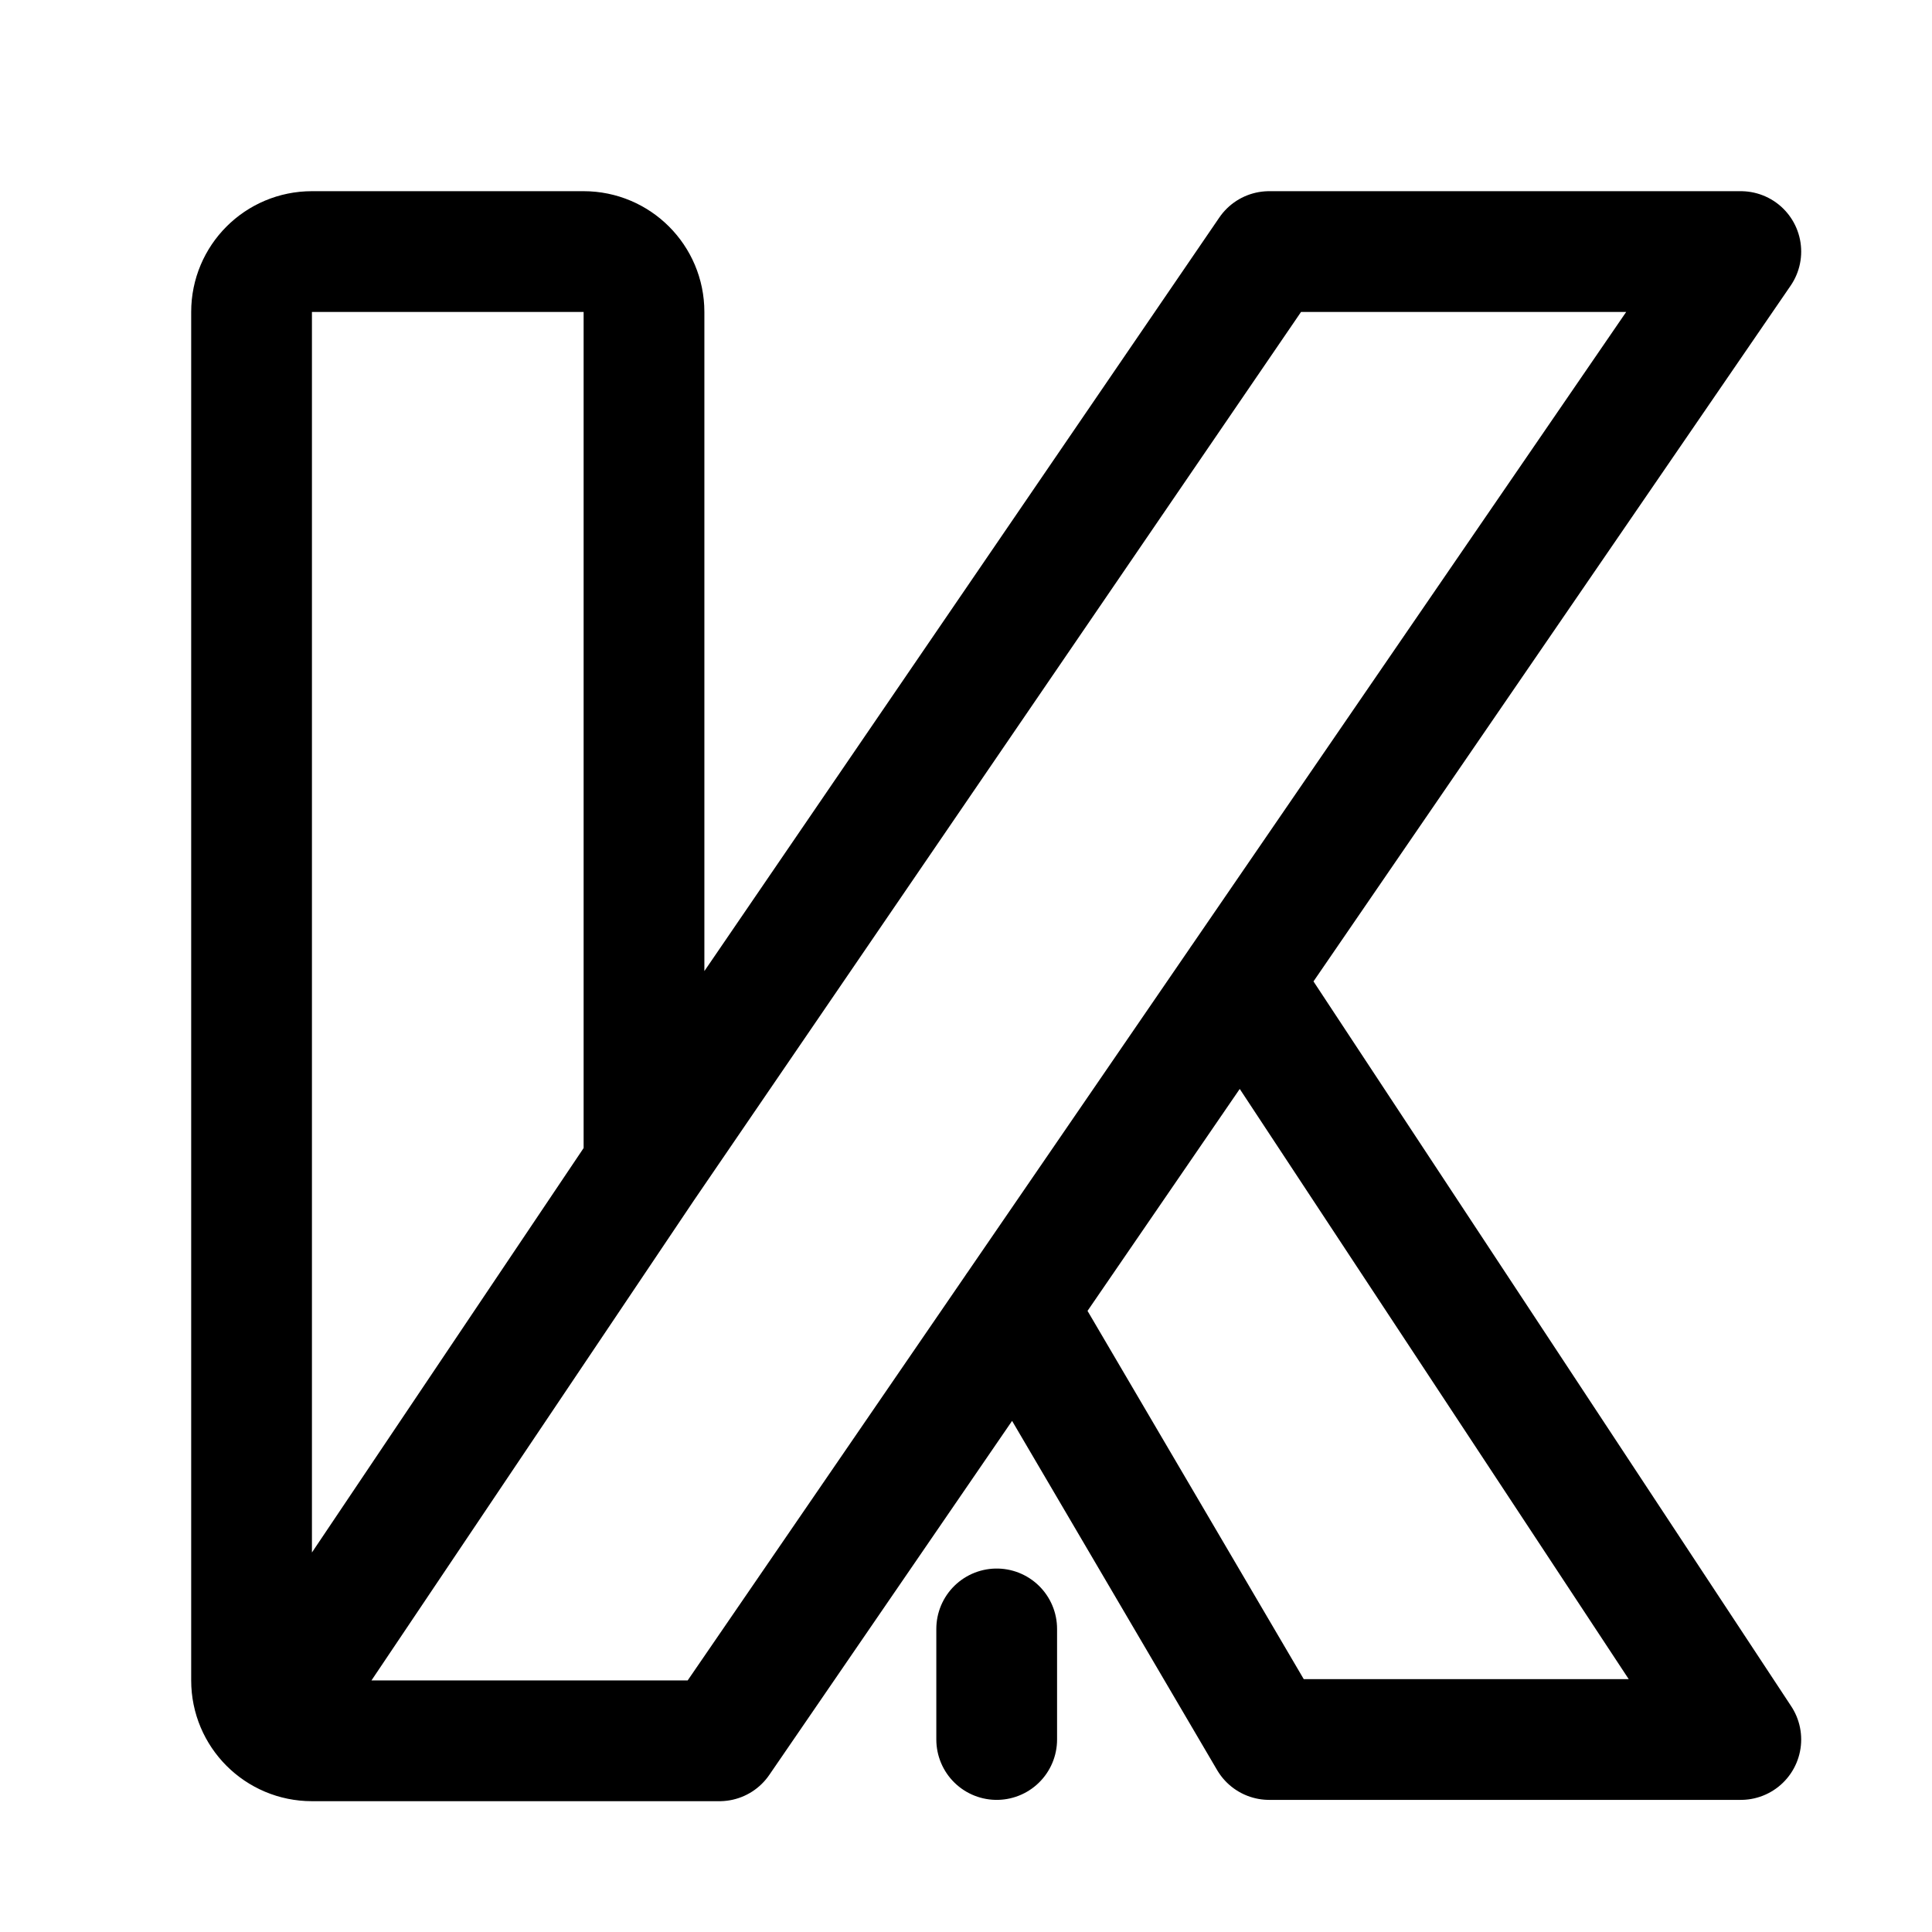
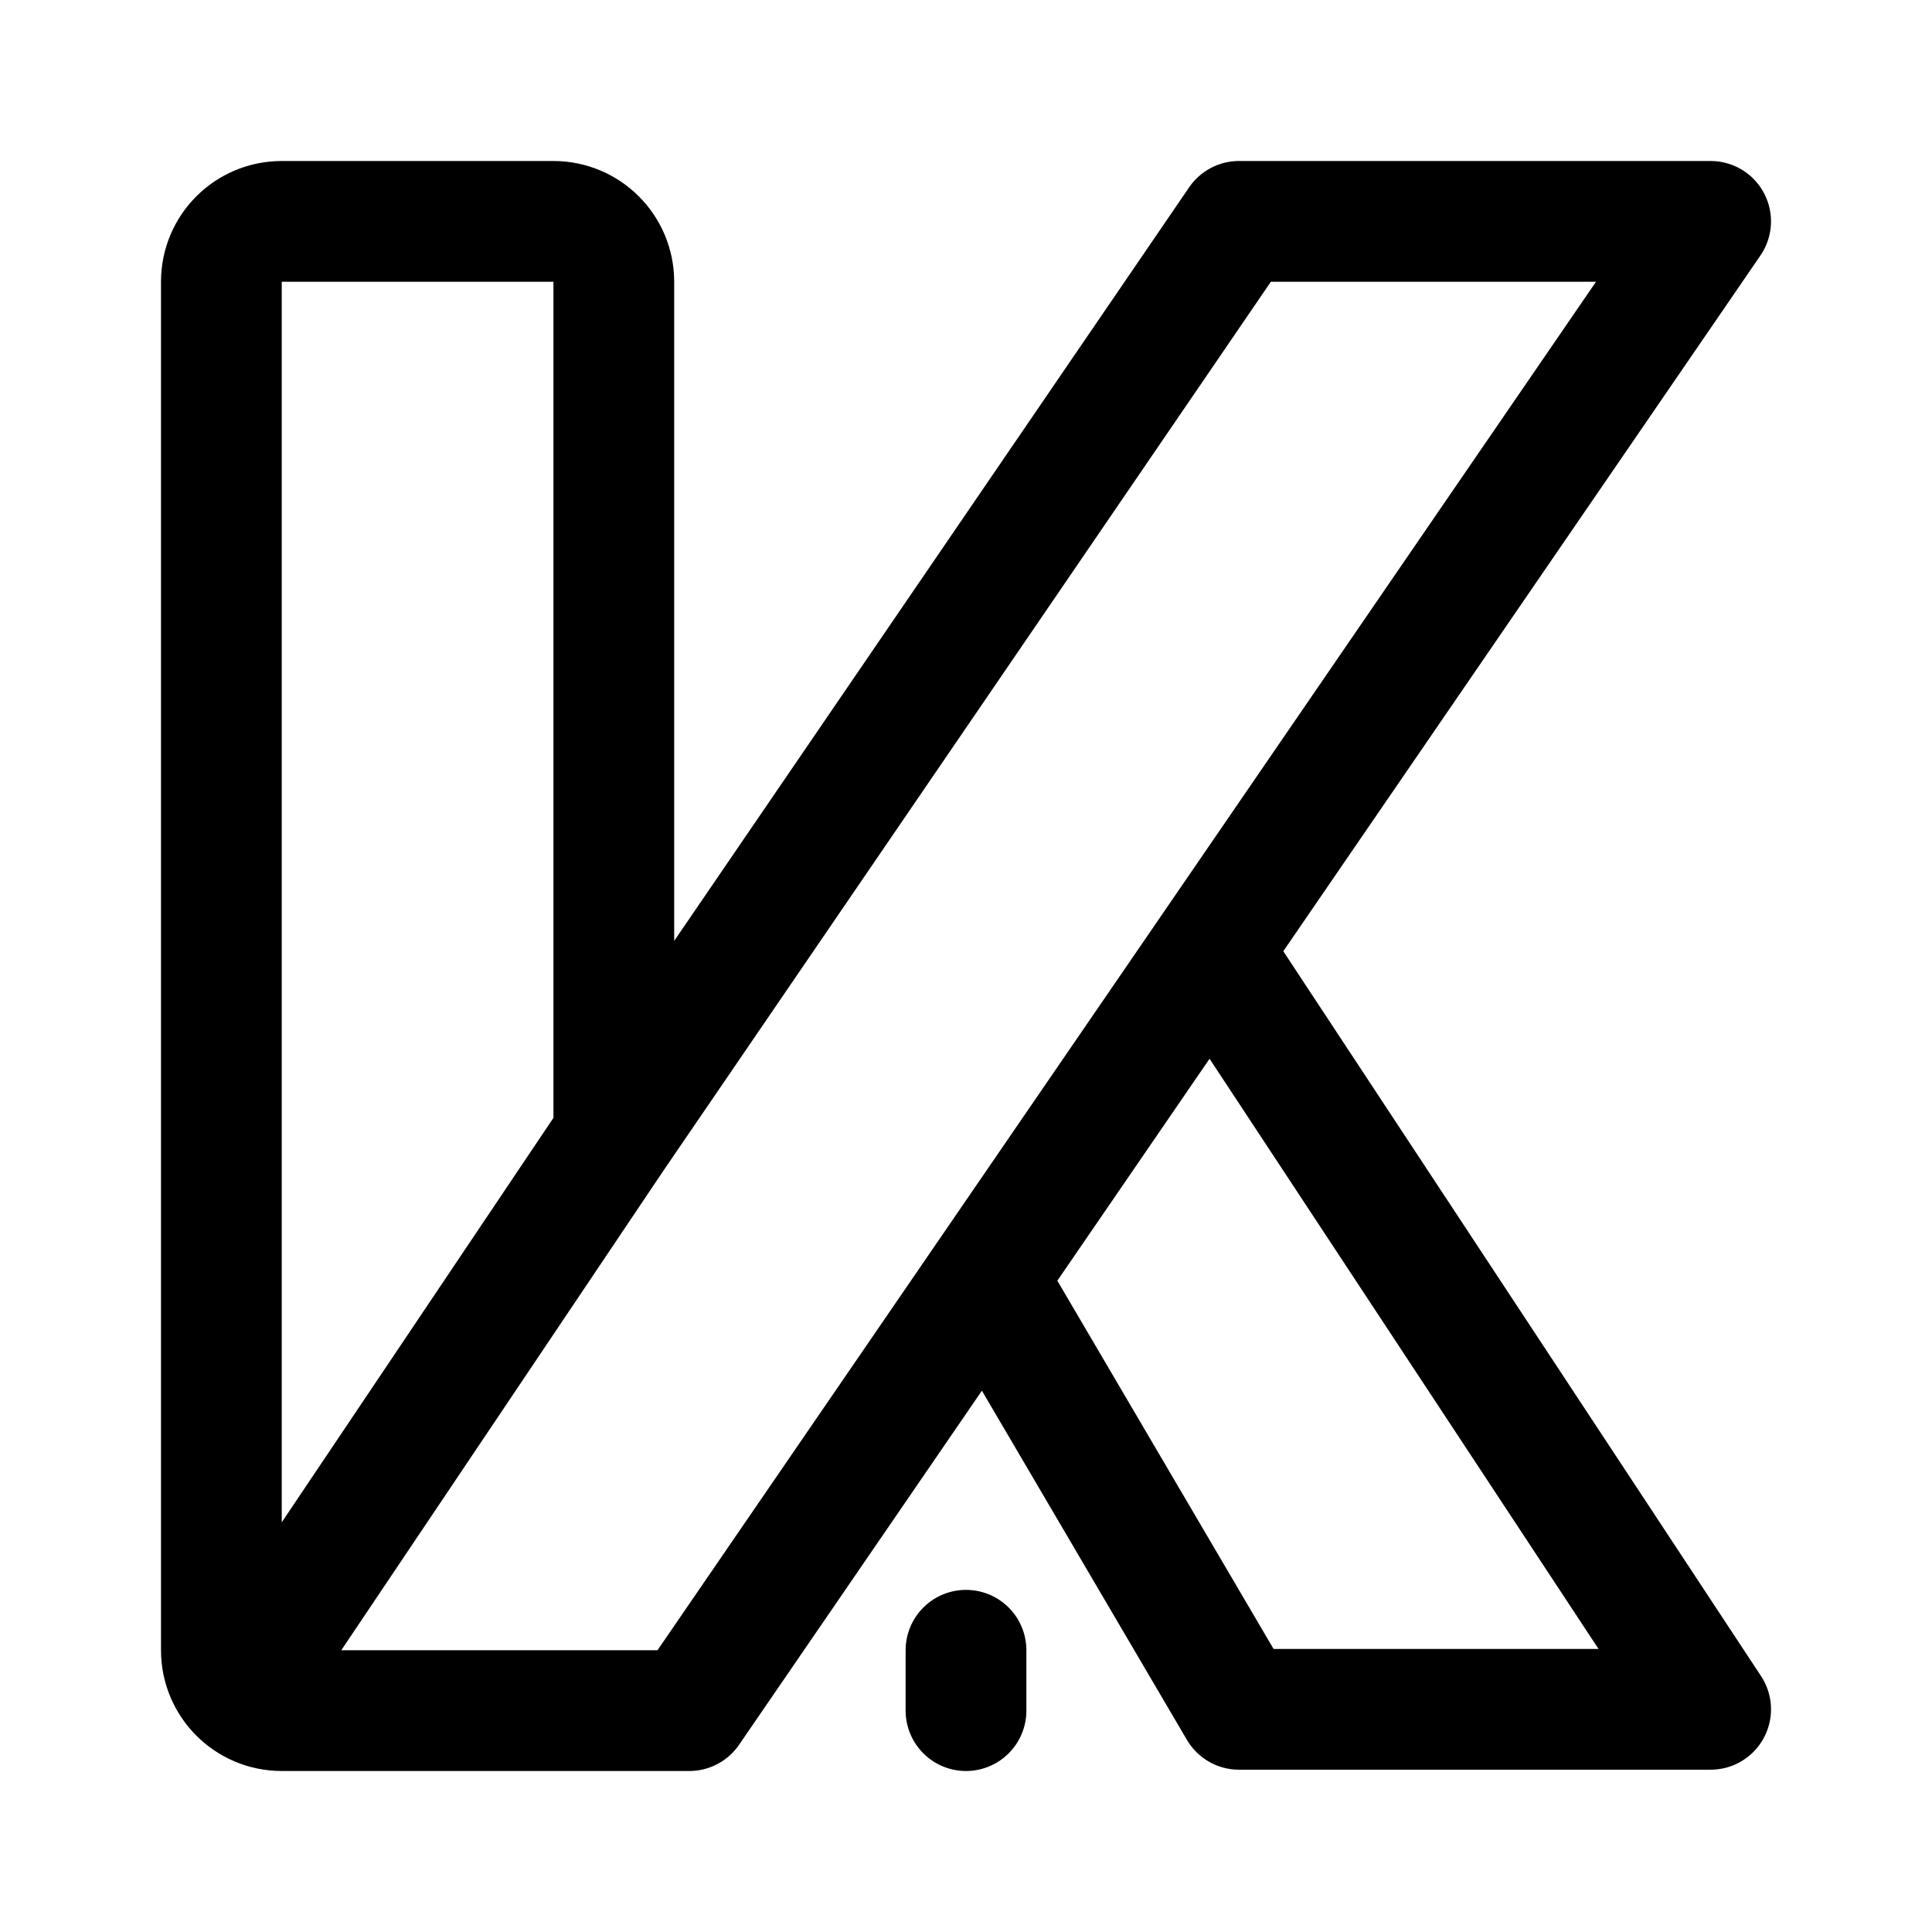
- <svg xmlns="http://www.w3.org/2000/svg" width="192" height="192" fill="none" viewBox="0 0 192 192">
-   <path stroke="#000" stroke-linecap="round" stroke-linejoin="round" stroke-width="12" d="m100.97 130.02 25.16 42.85H173l-49.7-75.41M64 115.92V31c0-3.32-2.69-6-6-6H31c-3.32 0-6 2.68-6 6v136c0 3.31 2.68 6 6 6h40.5L173 25h-46.87L64 115.92 27 171m72.05 1.87v-10.99" />
+ <svg xmlns="http://www.w3.org/2000/svg" width="192" height="192" viewBox="0 0 192 192" fill="none">
+   <path d="m97.97 127.02 25.16 42.85H170l-49.7-75.41M61 112.92V28c0-3.32-2.69-6-6-6H28c-3.32 0-6 2.68-6 6v136c0 3.31 2.68 6 6 6h40.5L170 22h-46.87L61 112.92Zm0 0L24 168m72 2v-6" stroke="#000" stroke-width="12" stroke-linecap="round" stroke-linejoin="round" />
</svg>
